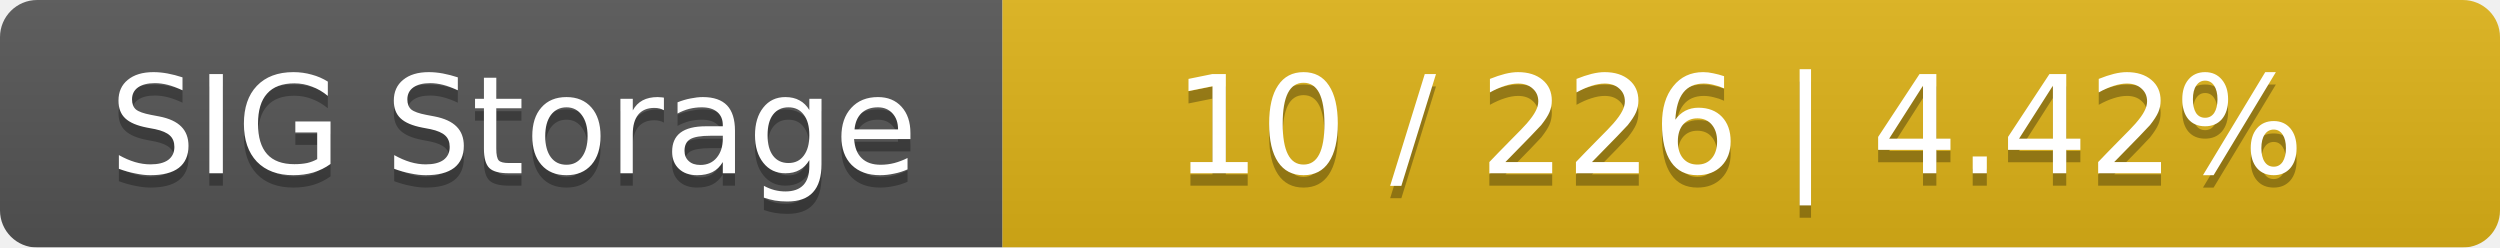
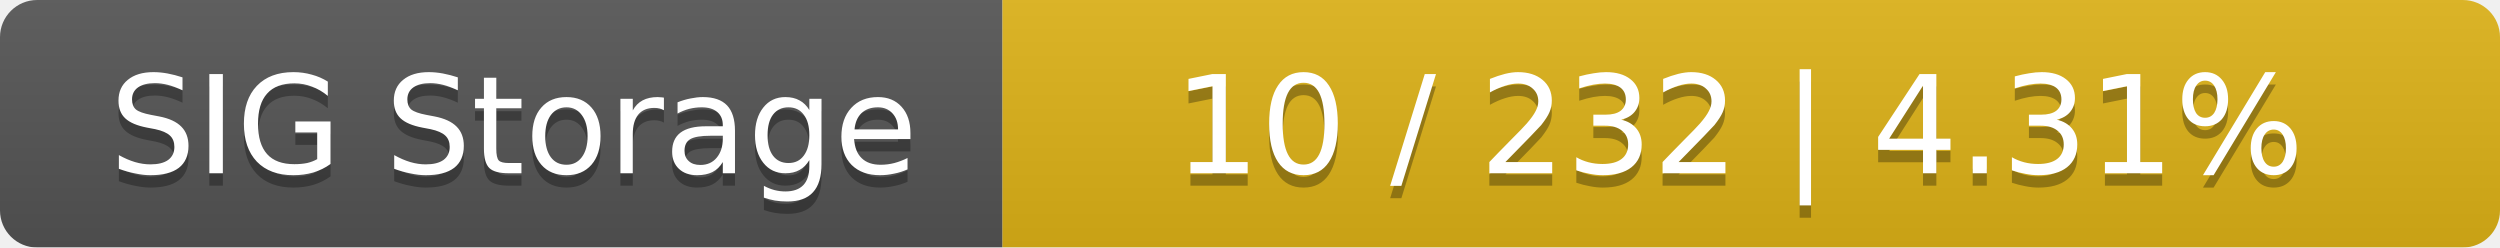
<svg xmlns="http://www.w3.org/2000/svg" width="202" height="20">
  <linearGradient id="smooth" x2="0" y2="100%">
    <stop offset="0" stop-color="#bbb" stop-opacity=".1" />
    <stop offset="1" stop-opacity=".1" />
  </linearGradient>
  <mask id="round">
    <rect width="202" height="20" rx="3" fill="#fff" />
  </mask>
  <g mask="url(#round)">
    <rect width="81" height="20" fill="#555" />
    <rect x="81" width="121" height="20" fill="#dfb317" />
    <rect width="202" height="20" fill="url(#smooth)" />
  </g>
  <g fill="#fff" text-anchor="middle" font-family="DejaVu Sans,Verdana,Geneva,sans-serif" font-size="11">
    <text x="41.5" y="15" fill="#010101" fill-opacity=".3">SIG Storage</text>
    <text x="41.5" y="14">SIG Storage</text>
-     <text x="140.5" y="15" fill="#010101" fill-opacity=".3">10 / 226    |    4.42%</text>
-     <text x="140.5" y="14">10 / 226    |    4.42%</text>
+     <text x="140.5" y="15" fill="#010101" fill-opacity=".3">10 / 232    |    4.31%</text>
+     <text x="140.5" y="14">10 / 232    |    4.31%</text>
  </g>
</svg>
